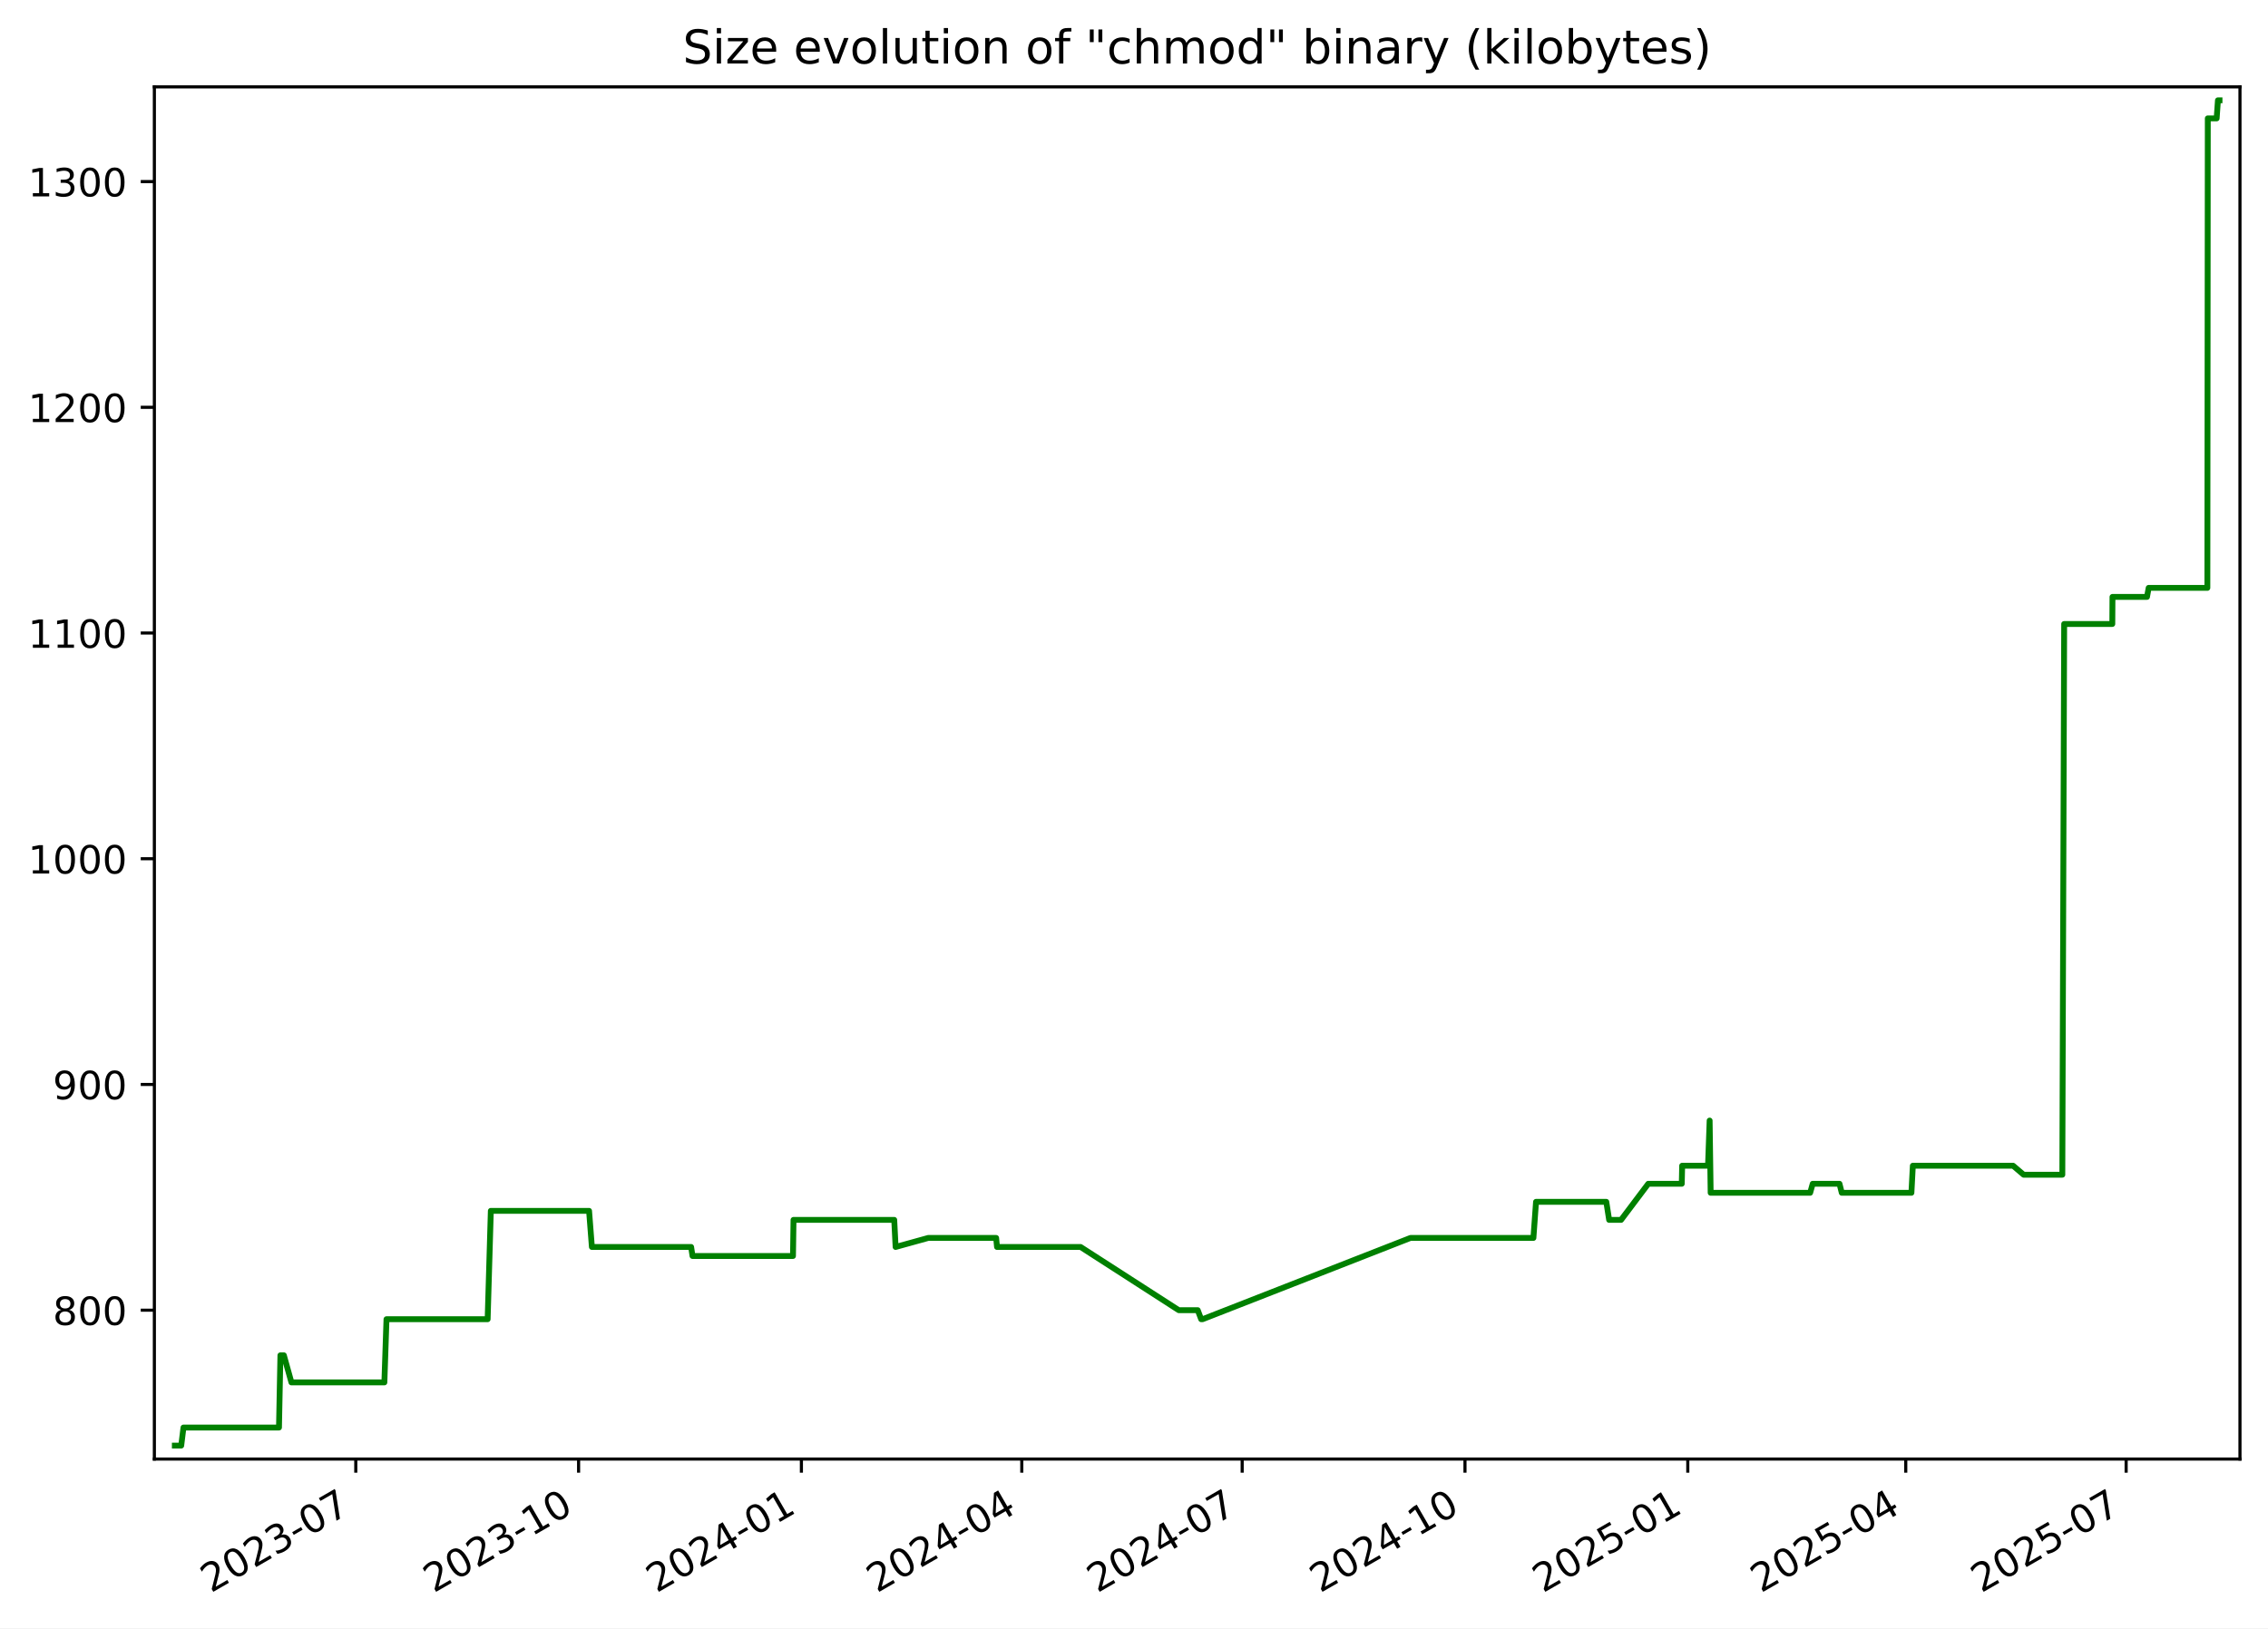
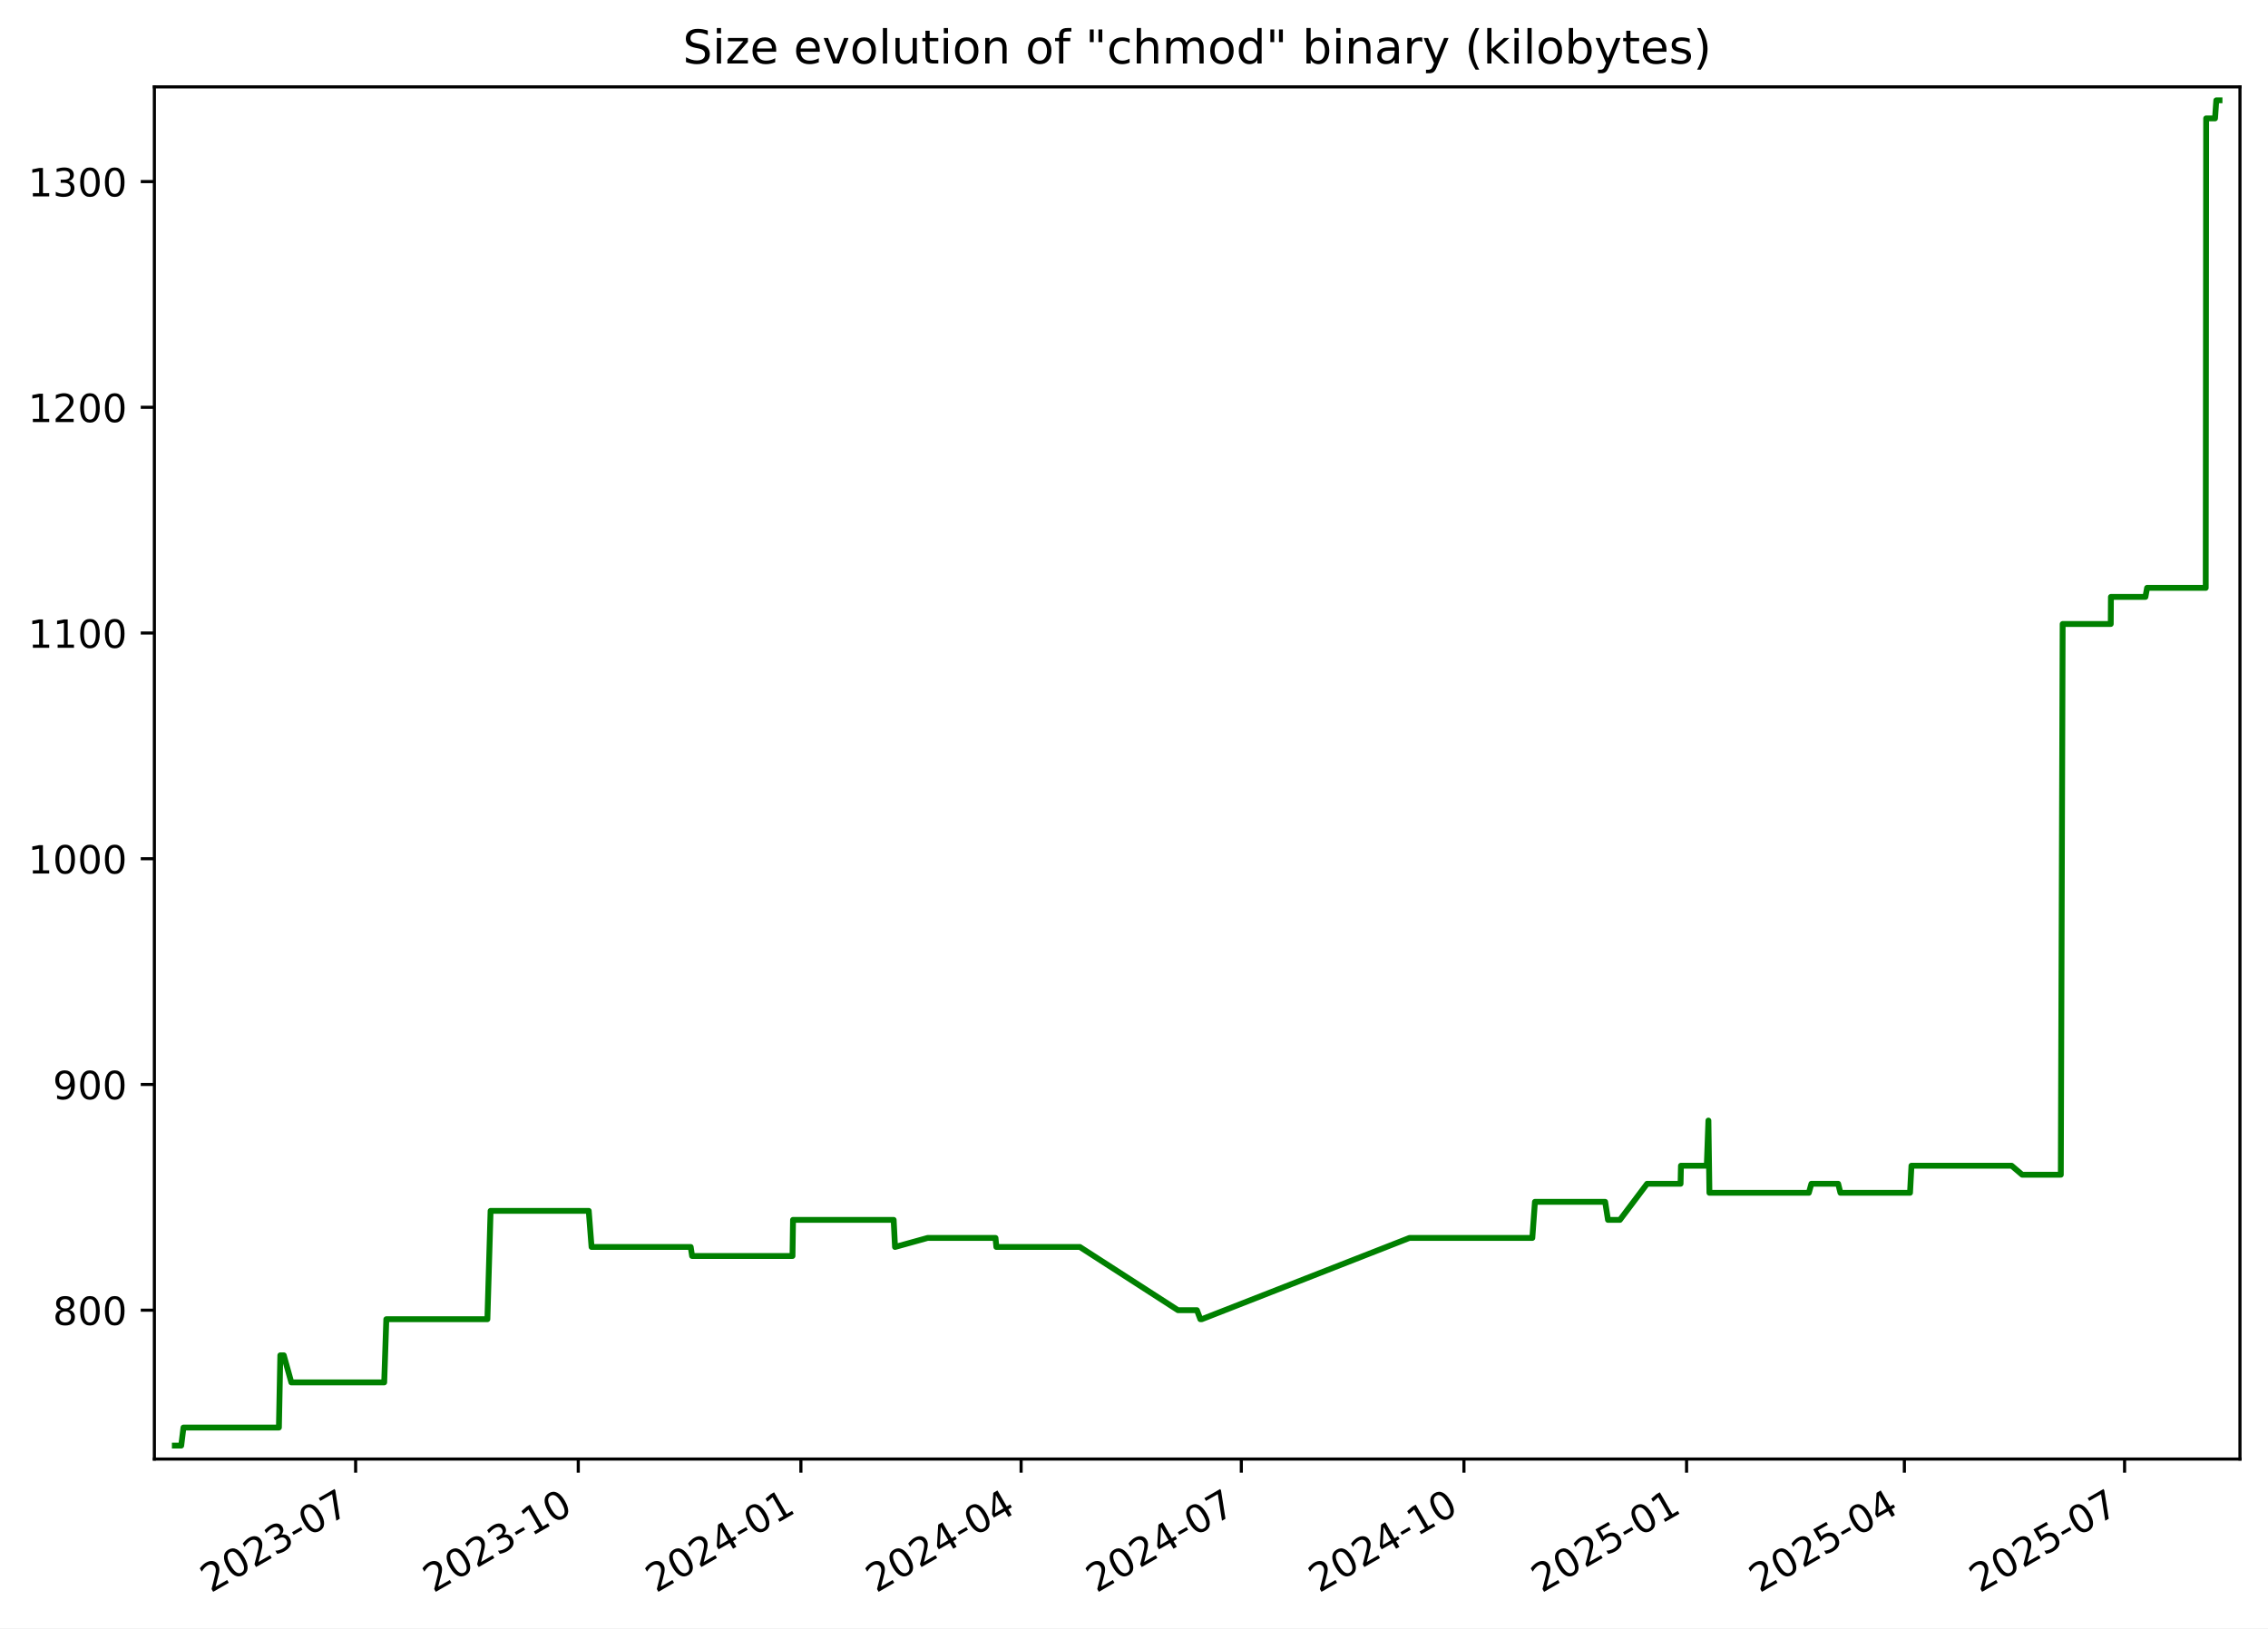
<svg xmlns="http://www.w3.org/2000/svg" xmlns:xlink="http://www.w3.org/1999/xlink" width="582.53pt" height="418.303pt" viewBox="0 0 582.53 418.303" version="1.1">
  <defs>
    <style type="text/css">*{stroke-linejoin: round; stroke-linecap: butt}</style>
  </defs>
  <g id="figure_1">
    <g id="patch_1">
      <path d="M -0 418.303  L 582.53 418.303  L 582.53 0  L -0 0  z " style="fill: #ffffff" />
    </g>
    <g id="axes_1">
      <g id="patch_2">
        <path d="M 39.65 374.83  L 575.33 374.83  L 575.33 22.318  L 39.65 22.318  z " style="fill: #ffffff" />
      </g>
      <g id="matplotlib.axis_1">
        <g id="xtick_1">
          <g id="line2d_1">
            <defs>
-               <path id="m19d55905ea" d="M 0 0  L 0 3.5  " style="stroke: #000000; stroke-width: 0.8" />
+               <path id="m4799e8cac7" d="M 0 0  L 0 3.5  " style="stroke: #000000; stroke-width: 0.8" />
            </defs>
            <g>
-               <use xlink:href="#m19d55905ea" x="91.381" y="374.83" style="stroke: #000000; stroke-width: 0.8" />
+               <use xlink:href="#m4799e8cac7" x="91.344" y="374.83" style="stroke: #000000; stroke-width: 0.8" />
            </g>
          </g>
          <g id="text_1">
-             <g transform="translate(54.1563 409.302) rotate(-30) scale(0.1 -0.1)">
+             <g transform="translate(54.11913 409.302) rotate(-30) scale(0.1 -0.1)">
              <defs>
                <path id="DejaVuSans-32" d="M 1228 531  L 3431 531  L 3431 0  L 469 0  L 469 531  Q 828 903 1448 1529  Q 2069 2156 2228 2338  Q 2531 2678 2651 2914  Q 2772 3150 2772 3378  Q 2772 3750 2511 3984  Q 2250 4219 1831 4219  Q 1534 4219 1204 4116  Q 875 4013 500 3803  L 500 4441  Q 881 4594 1212 4672  Q 1544 4750 1819 4750  Q 2544 4750 2975 4387  Q 3406 4025 3406 3419  Q 3406 3131 3298 2873  Q 3191 2616 2906 2266  Q 2828 2175 2409 1742  Q 1991 1309 1228 531  z " transform="scale(0.015625)" />
                <path id="DejaVuSans-30" d="M 2034 4250  Q 1547 4250 1301 3770  Q 1056 3291 1056 2328  Q 1056 1369 1301 889  Q 1547 409 2034 409  Q 2525 409 2770 889  Q 3016 1369 3016 2328  Q 3016 3291 2770 3770  Q 2525 4250 2034 4250  z M 2034 4750  Q 2819 4750 3233 4129  Q 3647 3509 3647 2328  Q 3647 1150 3233 529  Q 2819 -91 2034 -91  Q 1250 -91 836 529  Q 422 1150 422 2328  Q 422 3509 836 4129  Q 1250 4750 2034 4750  z " transform="scale(0.015625)" />
                <path id="DejaVuSans-33" d="M 2597 2516  Q 3050 2419 3304 2112  Q 3559 1806 3559 1356  Q 3559 666 3084 287  Q 2609 -91 1734 -91  Q 1441 -91 1130 -33  Q 819 25 488 141  L 488 750  Q 750 597 1062 519  Q 1375 441 1716 441  Q 2309 441 2620 675  Q 2931 909 2931 1356  Q 2931 1769 2642 2001  Q 2353 2234 1838 2234  L 1294 2234  L 1294 2753  L 1863 2753  Q 2328 2753 2575 2939  Q 2822 3125 2822 3475  Q 2822 3834 2567 4026  Q 2313 4219 1838 4219  Q 1578 4219 1281 4162  Q 984 4106 628 3988  L 628 4550  Q 988 4650 1302 4700  Q 1616 4750 1894 4750  Q 2613 4750 3031 4423  Q 3450 4097 3450 3541  Q 3450 3153 3228 2886  Q 3006 2619 2597 2516  z " transform="scale(0.015625)" />
                <path id="DejaVuSans-2d" d="M 313 2009  L 1997 2009  L 1997 1497  L 313 1497  L 313 2009  z " transform="scale(0.015625)" />
                <path id="DejaVuSans-37" d="M 525 4666  L 3525 4666  L 3525 4397  L 1831 0  L 1172 0  L 2766 4134  L 525 4134  L 525 4666  z " transform="scale(0.015625)" />
              </defs>
              <use xlink:href="#DejaVuSans-32" />
              <use xlink:href="#DejaVuSans-30" x="63.623" />
              <use xlink:href="#DejaVuSans-32" x="127.246" />
              <use xlink:href="#DejaVuSans-33" x="190.869" />
              <use xlink:href="#DejaVuSans-2d" x="254.492" />
              <use xlink:href="#DejaVuSans-30" x="290.576" />
              <use xlink:href="#DejaVuSans-37" x="354.199" />
            </g>
          </g>
        </g>
        <g id="xtick_2">
          <g id="line2d_2">
            <g>
-               <use xlink:href="#m19d55905ea" x="148.609" y="374.83" style="stroke: #000000; stroke-width: 0.8" />
+               <use xlink:href="#m4799e8cac7" x="148.526" y="374.83" style="stroke: #000000; stroke-width: 0.8" />
            </g>
          </g>
          <g id="text_2">
-             <g transform="translate(111.3842 409.302) rotate(-30) scale(0.1 -0.1)">
+             <g transform="translate(111.3012 409.302) rotate(-30) scale(0.1 -0.1)">
              <defs>
                <path id="DejaVuSans-31" d="M 794 531  L 1825 531  L 1825 4091  L 703 3866  L 703 4441  L 1819 4666  L 2450 4666  L 2450 531  L 3481 531  L 3481 0  L 794 0  L 794 531  z " transform="scale(0.015625)" />
              </defs>
              <use xlink:href="#DejaVuSans-32" />
              <use xlink:href="#DejaVuSans-30" x="63.623" />
              <use xlink:href="#DejaVuSans-32" x="127.246" />
              <use xlink:href="#DejaVuSans-33" x="190.869" />
              <use xlink:href="#DejaVuSans-2d" x="254.492" />
              <use xlink:href="#DejaVuSans-31" x="290.576" />
              <use xlink:href="#DejaVuSans-30" x="354.199" />
            </g>
          </g>
        </g>
        <g id="xtick_3">
          <g id="line2d_3">
            <g>
-               <use xlink:href="#m19d55905ea" x="205.837" y="374.83" style="stroke: #000000; stroke-width: 0.8" />
+               <use xlink:href="#m4799e8cac7" x="205.708" y="374.83" style="stroke: #000000; stroke-width: 0.8" />
            </g>
          </g>
          <g id="text_3">
-             <g transform="translate(168.6121 409.302) rotate(-30) scale(0.1 -0.1)">
+             <g transform="translate(168.4834 409.302) rotate(-30) scale(0.1 -0.1)">
              <defs>
                <path id="DejaVuSans-34" d="M 2419 4116  L 825 1625  L 2419 1625  L 2419 4116  z M 2253 4666  L 3047 4666  L 3047 1625  L 3713 1625  L 3713 1100  L 3047 1100  L 3047 0  L 2419 0  L 2419 1100  L 313 1100  L 313 1709  L 2253 4666  z " transform="scale(0.015625)" />
              </defs>
              <use xlink:href="#DejaVuSans-32" />
              <use xlink:href="#DejaVuSans-30" x="63.623" />
              <use xlink:href="#DejaVuSans-32" x="127.246" />
              <use xlink:href="#DejaVuSans-34" x="190.869" />
              <use xlink:href="#DejaVuSans-2d" x="254.492" />
              <use xlink:href="#DejaVuSans-30" x="290.576" />
              <use xlink:href="#DejaVuSans-31" x="354.199" />
            </g>
          </g>
        </g>
        <g id="xtick_4">
          <g id="line2d_4">
            <g>
-               <use xlink:href="#m19d55905ea" x="262.443" y="374.83" style="stroke: #000000; stroke-width: 0.8" />
+               <use xlink:href="#m4799e8cac7" x="262.269" y="374.83" style="stroke: #000000; stroke-width: 0.8" />
            </g>
          </g>
          <g id="text_4">
-             <g transform="translate(225.2179 409.302) rotate(-30) scale(0.1 -0.1)">
+             <g transform="translate(225.0439 409.302) rotate(-30) scale(0.1 -0.1)">
              <use xlink:href="#DejaVuSans-32" />
              <use xlink:href="#DejaVuSans-30" x="63.623" />
              <use xlink:href="#DejaVuSans-32" x="127.246" />
              <use xlink:href="#DejaVuSans-34" x="190.869" />
              <use xlink:href="#DejaVuSans-2d" x="254.492" />
              <use xlink:href="#DejaVuSans-30" x="290.576" />
              <use xlink:href="#DejaVuSans-34" x="354.199" />
            </g>
          </g>
        </g>
        <g id="xtick_5">
          <g id="line2d_5">
            <g>
-               <use xlink:href="#m19d55905ea" x="319.049" y="374.83" style="stroke: #000000; stroke-width: 0.8" />
+               <use xlink:href="#m4799e8cac7" x="318.829" y="374.83" style="stroke: #000000; stroke-width: 0.8" />
            </g>
          </g>
          <g id="text_5">
-             <g transform="translate(281.8238 409.302) rotate(-30) scale(0.1 -0.1)">
+             <g transform="translate(281.6045 409.302) rotate(-30) scale(0.1 -0.1)">
              <use xlink:href="#DejaVuSans-32" />
              <use xlink:href="#DejaVuSans-30" x="63.623" />
              <use xlink:href="#DejaVuSans-32" x="127.246" />
              <use xlink:href="#DejaVuSans-34" x="190.869" />
              <use xlink:href="#DejaVuSans-2d" x="254.492" />
              <use xlink:href="#DejaVuSans-30" x="290.576" />
              <use xlink:href="#DejaVuSans-37" x="354.199" />
            </g>
          </g>
        </g>
        <g id="xtick_6">
          <g id="line2d_6">
            <g>
-               <use xlink:href="#m19d55905ea" x="376.276" y="374.83" style="stroke: #000000; stroke-width: 0.8" />
+               <use xlink:href="#m4799e8cac7" x="376.011" y="374.83" style="stroke: #000000; stroke-width: 0.8" />
            </g>
          </g>
          <g id="text_6">
-             <g transform="translate(339.0517 409.302) rotate(-30) scale(0.1 -0.1)">
+             <g transform="translate(338.7866 409.302) rotate(-30) scale(0.1 -0.1)">
              <use xlink:href="#DejaVuSans-32" />
              <use xlink:href="#DejaVuSans-30" x="63.623" />
              <use xlink:href="#DejaVuSans-32" x="127.246" />
              <use xlink:href="#DejaVuSans-34" x="190.869" />
              <use xlink:href="#DejaVuSans-2d" x="254.492" />
              <use xlink:href="#DejaVuSans-31" x="290.576" />
              <use xlink:href="#DejaVuSans-30" x="354.199" />
            </g>
          </g>
        </g>
        <g id="xtick_7">
          <g id="line2d_7">
            <g>
-               <use xlink:href="#m19d55905ea" x="433.504" y="374.83" style="stroke: #000000; stroke-width: 0.8" />
+               <use xlink:href="#m4799e8cac7" x="433.194" y="374.83" style="stroke: #000000; stroke-width: 0.8" />
            </g>
          </g>
          <g id="text_7">
-             <g transform="translate(396.2796 409.302) rotate(-30) scale(0.1 -0.1)">
+             <g transform="translate(395.9687 409.302) rotate(-30) scale(0.1 -0.1)">
              <defs>
                <path id="DejaVuSans-35" d="M 691 4666  L 3169 4666  L 3169 4134  L 1269 4134  L 1269 2991  Q 1406 3038 1543 3061  Q 1681 3084 1819 3084  Q 2600 3084 3056 2656  Q 3513 2228 3513 1497  Q 3513 744 3044 326  Q 2575 -91 1722 -91  Q 1428 -91 1123 -41  Q 819 9 494 109  L 494 744  Q 775 591 1075 516  Q 1375 441 1709 441  Q 2250 441 2565 725  Q 2881 1009 2881 1497  Q 2881 1984 2565 2268  Q 2250 2553 1709 2553  Q 1456 2553 1204 2497  Q 953 2441 691 2322  L 691 4666  z " transform="scale(0.015625)" />
              </defs>
              <use xlink:href="#DejaVuSans-32" />
              <use xlink:href="#DejaVuSans-30" x="63.623" />
              <use xlink:href="#DejaVuSans-32" x="127.246" />
              <use xlink:href="#DejaVuSans-35" x="190.869" />
              <use xlink:href="#DejaVuSans-2d" x="254.492" />
              <use xlink:href="#DejaVuSans-30" x="290.576" />
              <use xlink:href="#DejaVuSans-31" x="354.199" />
            </g>
          </g>
        </g>
        <g id="xtick_8">
          <g id="line2d_8">
            <g>
-               <use xlink:href="#m19d55905ea" x="489.488" y="374.83" style="stroke: #000000; stroke-width: 0.8" />
+               <use xlink:href="#m4799e8cac7" x="489.133" y="374.83" style="stroke: #000000; stroke-width: 0.8" />
            </g>
          </g>
          <g id="text_8">
-             <g transform="translate(452.2634 409.302) rotate(-30) scale(0.1 -0.1)">
+             <g transform="translate(451.9078 409.302) rotate(-30) scale(0.1 -0.1)">
              <use xlink:href="#DejaVuSans-32" />
              <use xlink:href="#DejaVuSans-30" x="63.623" />
              <use xlink:href="#DejaVuSans-32" x="127.246" />
              <use xlink:href="#DejaVuSans-35" x="190.869" />
              <use xlink:href="#DejaVuSans-2d" x="254.492" />
              <use xlink:href="#DejaVuSans-30" x="290.576" />
              <use xlink:href="#DejaVuSans-34" x="354.199" />
            </g>
          </g>
        </g>
        <g id="xtick_9">
          <g id="line2d_9">
            <g>
-               <use xlink:href="#m19d55905ea" x="546.094" y="374.83" style="stroke: #000000; stroke-width: 0.8" />
+               <use xlink:href="#m4799e8cac7" x="545.693" y="374.83" style="stroke: #000000; stroke-width: 0.8" />
            </g>
          </g>
          <g id="text_9">
-             <g transform="translate(508.8692 409.302) rotate(-30) scale(0.1 -0.1)">
+             <g transform="translate(508.4683 409.302) rotate(-30) scale(0.1 -0.1)">
              <use xlink:href="#DejaVuSans-32" />
              <use xlink:href="#DejaVuSans-30" x="63.623" />
              <use xlink:href="#DejaVuSans-32" x="127.246" />
              <use xlink:href="#DejaVuSans-35" x="190.869" />
              <use xlink:href="#DejaVuSans-2d" x="254.492" />
              <use xlink:href="#DejaVuSans-30" x="290.576" />
              <use xlink:href="#DejaVuSans-37" x="354.199" />
            </g>
          </g>
        </g>
      </g>
      <g id="matplotlib.axis_2">
        <g id="ytick_1">
          <g id="line2d_10">
            <defs>
-               <path id="mc677a46980" d="M 0 0  L -3.5 0  " style="stroke: #000000; stroke-width: 0.8" />
+               <path id="mc5194b9e6b" d="M 0 0  L -3.5 0  " style="stroke: #000000; stroke-width: 0.8" />
            </defs>
            <g>
-               <use xlink:href="#mc677a46980" x="39.65" y="336.582" style="stroke: #000000; stroke-width: 0.8" />
+               <use xlink:href="#mc5194b9e6b" x="39.65" y="336.582" style="stroke: #000000; stroke-width: 0.8" />
            </g>
          </g>
          <g id="text_10">
            <g transform="translate(13.5625 340.3814) scale(0.1 -0.1)">
              <defs>
                <path id="DejaVuSans-38" d="M 2034 2216  Q 1584 2216 1326 1975  Q 1069 1734 1069 1313  Q 1069 891 1326 650  Q 1584 409 2034 409  Q 2484 409 2743 651  Q 3003 894 3003 1313  Q 3003 1734 2745 1975  Q 2488 2216 2034 2216  z M 1403 2484  Q 997 2584 770 2862  Q 544 3141 544 3541  Q 544 4100 942 4425  Q 1341 4750 2034 4750  Q 2731 4750 3128 4425  Q 3525 4100 3525 3541  Q 3525 3141 3298 2862  Q 3072 2584 2669 2484  Q 3125 2378 3379 2068  Q 3634 1759 3634 1313  Q 3634 634 3220 271  Q 2806 -91 2034 -91  Q 1263 -91 848 271  Q 434 634 434 1313  Q 434 1759 690 2068  Q 947 2378 1403 2484  z M 1172 3481  Q 1172 3119 1398 2916  Q 1625 2713 2034 2713  Q 2441 2713 2670 2916  Q 2900 3119 2900 3481  Q 2900 3844 2670 4047  Q 2441 4250 2034 4250  Q 1625 4250 1398 4047  Q 1172 3844 1172 3481  z " transform="scale(0.015625)" />
              </defs>
              <use xlink:href="#DejaVuSans-38" />
              <use xlink:href="#DejaVuSans-30" x="63.623" />
              <use xlink:href="#DejaVuSans-30" x="127.246" />
            </g>
          </g>
        </g>
        <g id="ytick_2">
          <g id="line2d_11">
            <g>
-               <use xlink:href="#mc677a46980" x="39.65" y="278.596" style="stroke: #000000; stroke-width: 0.8" />
+               <use xlink:href="#mc5194b9e6b" x="39.65" y="278.596" style="stroke: #000000; stroke-width: 0.8" />
            </g>
          </g>
          <g id="text_11">
            <g transform="translate(13.5625 282.3948) scale(0.1 -0.1)">
              <defs>
                <path id="DejaVuSans-39" d="M 703 97  L 703 672  Q 941 559 1184 500  Q 1428 441 1663 441  Q 2288 441 2617 861  Q 2947 1281 2994 2138  Q 2813 1869 2534 1725  Q 2256 1581 1919 1581  Q 1219 1581 811 2004  Q 403 2428 403 3163  Q 403 3881 828 4315  Q 1253 4750 1959 4750  Q 2769 4750 3195 4129  Q 3622 3509 3622 2328  Q 3622 1225 3098 567  Q 2575 -91 1691 -91  Q 1453 -91 1209 -44  Q 966 3 703 97  z M 1959 2075  Q 2384 2075 2632 2365  Q 2881 2656 2881 3163  Q 2881 3666 2632 3958  Q 2384 4250 1959 4250  Q 1534 4250 1286 3958  Q 1038 3666 1038 3163  Q 1038 2656 1286 2365  Q 1534 2075 1959 2075  z " transform="scale(0.015625)" />
              </defs>
              <use xlink:href="#DejaVuSans-39" />
              <use xlink:href="#DejaVuSans-30" x="63.623" />
              <use xlink:href="#DejaVuSans-30" x="127.246" />
            </g>
          </g>
        </g>
        <g id="ytick_3">
          <g id="line2d_12">
            <g>
-               <use xlink:href="#mc677a46980" x="39.65" y="220.609" style="stroke: #000000; stroke-width: 0.8" />
+               <use xlink:href="#mc5194b9e6b" x="39.65" y="220.609" style="stroke: #000000; stroke-width: 0.8" />
            </g>
          </g>
          <g id="text_12">
            <g transform="translate(7.2 224.4082) scale(0.1 -0.1)">
              <use xlink:href="#DejaVuSans-31" />
              <use xlink:href="#DejaVuSans-30" x="63.623" />
              <use xlink:href="#DejaVuSans-30" x="127.246" />
              <use xlink:href="#DejaVuSans-30" x="190.869" />
            </g>
          </g>
        </g>
        <g id="ytick_4">
          <g id="line2d_13">
            <g>
-               <use xlink:href="#mc677a46980" x="39.65" y="162.622" style="stroke: #000000; stroke-width: 0.8" />
+               <use xlink:href="#mc5194b9e6b" x="39.65" y="162.622" style="stroke: #000000; stroke-width: 0.8" />
            </g>
          </g>
          <g id="text_13">
            <g transform="translate(7.2 166.4217) scale(0.1 -0.1)">
              <use xlink:href="#DejaVuSans-31" />
              <use xlink:href="#DejaVuSans-31" x="63.623" />
              <use xlink:href="#DejaVuSans-30" x="127.246" />
              <use xlink:href="#DejaVuSans-30" x="190.869" />
            </g>
          </g>
        </g>
        <g id="ytick_5">
          <g id="line2d_14">
            <g>
-               <use xlink:href="#mc677a46980" x="39.65" y="104.636" style="stroke: #000000; stroke-width: 0.8" />
+               <use xlink:href="#mc5194b9e6b" x="39.65" y="104.636" style="stroke: #000000; stroke-width: 0.8" />
            </g>
          </g>
          <g id="text_14">
            <g transform="translate(7.2 108.4351) scale(0.1 -0.1)">
              <use xlink:href="#DejaVuSans-31" />
              <use xlink:href="#DejaVuSans-32" x="63.623" />
              <use xlink:href="#DejaVuSans-30" x="127.246" />
              <use xlink:href="#DejaVuSans-30" x="190.869" />
            </g>
          </g>
        </g>
        <g id="ytick_6">
          <g id="line2d_15">
            <g>
-               <use xlink:href="#mc677a46980" x="39.65" y="46.649" style="stroke: #000000; stroke-width: 0.8" />
+               <use xlink:href="#mc5194b9e6b" x="39.65" y="46.649" style="stroke: #000000; stroke-width: 0.8" />
            </g>
          </g>
          <g id="text_15">
            <g transform="translate(7.2 50.44851) scale(0.1 -0.1)">
              <use xlink:href="#DejaVuSans-31" />
              <use xlink:href="#DejaVuSans-33" x="63.623" />
              <use xlink:href="#DejaVuSans-30" x="127.246" />
              <use xlink:href="#DejaVuSans-30" x="190.869" />
            </g>
          </g>
        </g>
      </g>
      <g id="line2d_16">
-         <path d="M 44.902 371.374  L 46.548 371.374  L 47.124 366.735  L 71.658 366.735  L 72.022 348.179  L 72.911 348.179  L 74.85 355.138  L 98.727 355.138  L 99.269 338.902  L 125.25 338.902  L 126.069 311.068  L 151.303 311.068  L 152.024 320.346  L 177.515 320.346  L 177.87 322.665  L 203.678 322.665  L 203.813 313.388  L 229.683 313.388  L 230.032 320.346  L 238.413 318.026  L 255.861 318.026  L 256.082 320.346  L 277.547 320.346  L 302.758 336.582  L 307.638 336.582  L 308.514 338.902  L 308.892 338.902  L 362.271 318.026  L 393.854 318.026  L 394.527 308.749  L 412.574 308.749  L 413.304 313.388  L 416.367 313.388  L 423.354 304.11  L 431.96 304.11  L 432.059 299.471  L 438.702 299.471  L 439.117 287.873  L 439.378 306.429  L 464.935 306.429  L 465.588 304.11  L 472.467 304.11  L 473.053 306.429  L 490.943 306.429  L 491.309 299.471  L 517.059 299.471  L 519.777 301.79  L 529.704 301.79  L 530.176 160.303  L 542.541 160.303  L 542.585 153.345  L 551.451 153.345  L 551.879 151.025  L 566.956 151.025  L 567.067 30.413  L 569.344 30.413  L 569.672 25.774  L 570.078 25.774  L 570.078 25.774  " clip-path="url(#p4d3b812d50)" style="fill: none; stroke: #008000; stroke-width: 1.5; stroke-linecap: square" />
+         <path d="M 44.902 371.374  L 46.547 371.374  L 47.123 366.735  L 71.637 366.735  L 72 348.179  L 72.889 348.179  L 74.826 355.138  L 98.684 355.138  L 99.225 338.902  L 125.186 338.902  L 126.005 311.068  L 151.218 311.068  L 151.938 320.346  L 177.408 320.346  L 177.764 322.665  L 203.551 322.665  L 203.685 313.388  L 229.535 313.388  L 229.884 320.346  L 238.258 318.026  L 255.692 318.026  L 255.913 320.346  L 277.361 320.346  L 302.552 336.582  L 307.427 336.582  L 308.303 338.902  L 308.681 338.902  L 362.017 318.026  L 393.575 318.026  L 394.247 308.749  L 412.28 308.749  L 413.009 313.388  L 416.07 313.388  L 423.051 304.11  L 431.651 304.11  L 431.749 299.471  L 438.387 299.471  L 438.801 287.873  L 439.062 306.429  L 464.599 306.429  L 465.252 304.11  L 472.125 304.11  L 472.711 306.429  L 490.586 306.429  L 490.952 299.471  L 516.681 299.471  L 519.397 301.79  L 529.316 301.79  L 529.788 160.303  L 542.143 160.303  L 542.187 153.345  L 551.046 153.345  L 551.473 151.025  L 566.538 151.025  L 566.649 30.413  L 568.925 30.413  L 569.253 25.774  L 570.078 25.774  L 570.078 25.774  " clip-path="url(#p2474f2f4b9)" style="fill: none; stroke: #008000; stroke-width: 1.5; stroke-linecap: square" />
      </g>
      <g id="patch_3">
        <path d="M 39.65 374.83  L 39.65 22.318  " style="fill: none; stroke: #000000; stroke-width: 0.8; stroke-linejoin: miter; stroke-linecap: square" />
      </g>
      <g id="patch_4">
        <path d="M 575.33 374.83  L 575.33 22.318  " style="fill: none; stroke: #000000; stroke-width: 0.8; stroke-linejoin: miter; stroke-linecap: square" />
      </g>
      <g id="patch_5">
        <path d="M 39.65 374.83  L 575.33 374.83  " style="fill: none; stroke: #000000; stroke-width: 0.8; stroke-linejoin: miter; stroke-linecap: square" />
      </g>
      <g id="patch_6">
        <path d="M 39.65 22.318  L 575.33 22.318  " style="fill: none; stroke: #000000; stroke-width: 0.8; stroke-linejoin: miter; stroke-linecap: square" />
      </g>
      <g id="text_16">
        <g transform="translate(175.3681 16.31812) scale(0.12 -0.12)">
          <defs>
            <path id="DejaVuSans-53" d="M 3425 4513  L 3425 3897  Q 3066 4069 2747 4153  Q 2428 4238 2131 4238  Q 1616 4238 1336 4038  Q 1056 3838 1056 3469  Q 1056 3159 1242 3001  Q 1428 2844 1947 2747  L 2328 2669  Q 3034 2534 3370 2195  Q 3706 1856 3706 1288  Q 3706 609 3251 259  Q 2797 -91 1919 -91  Q 1588 -91 1214 -16  Q 841 59 441 206  L 441 856  Q 825 641 1194 531  Q 1563 422 1919 422  Q 2459 422 2753 634  Q 3047 847 3047 1241  Q 3047 1584 2836 1778  Q 2625 1972 2144 2069  L 1759 2144  Q 1053 2284 737 2584  Q 422 2884 422 3419  Q 422 4038 858 4394  Q 1294 4750 2059 4750  Q 2388 4750 2728 4690  Q 3069 4631 3425 4513  z " transform="scale(0.015625)" />
            <path id="DejaVuSans-69" d="M 603 3500  L 1178 3500  L 1178 0  L 603 0  L 603 3500  z M 603 4863  L 1178 4863  L 1178 4134  L 603 4134  L 603 4863  z " transform="scale(0.015625)" />
            <path id="DejaVuSans-7a" d="M 353 3500  L 3084 3500  L 3084 2975  L 922 459  L 3084 459  L 3084 0  L 275 0  L 275 525  L 2438 3041  L 353 3041  L 353 3500  z " transform="scale(0.015625)" />
            <path id="DejaVuSans-65" d="M 3597 1894  L 3597 1613  L 953 1613  Q 991 1019 1311 708  Q 1631 397 2203 397  Q 2534 397 2845 478  Q 3156 559 3463 722  L 3463 178  Q 3153 47 2828 -22  Q 2503 -91 2169 -91  Q 1331 -91 842 396  Q 353 884 353 1716  Q 353 2575 817 3079  Q 1281 3584 2069 3584  Q 2775 3584 3186 3129  Q 3597 2675 3597 1894  z M 3022 2063  Q 3016 2534 2758 2815  Q 2500 3097 2075 3097  Q 1594 3097 1305 2825  Q 1016 2553 972 2059  L 3022 2063  z " transform="scale(0.015625)" />
            <path id="DejaVuSans-20" transform="scale(0.015625)" />
            <path id="DejaVuSans-76" d="M 191 3500  L 800 3500  L 1894 563  L 2988 3500  L 3597 3500  L 2284 0  L 1503 0  L 191 3500  z " transform="scale(0.015625)" />
            <path id="DejaVuSans-6f" d="M 1959 3097  Q 1497 3097 1228 2736  Q 959 2375 959 1747  Q 959 1119 1226 758  Q 1494 397 1959 397  Q 2419 397 2687 759  Q 2956 1122 2956 1747  Q 2956 2369 2687 2733  Q 2419 3097 1959 3097  z M 1959 3584  Q 2709 3584 3137 3096  Q 3566 2609 3566 1747  Q 3566 888 3137 398  Q 2709 -91 1959 -91  Q 1206 -91 779 398  Q 353 888 353 1747  Q 353 2609 779 3096  Q 1206 3584 1959 3584  z " transform="scale(0.015625)" />
            <path id="DejaVuSans-6c" d="M 603 4863  L 1178 4863  L 1178 0  L 603 0  L 603 4863  z " transform="scale(0.015625)" />
            <path id="DejaVuSans-75" d="M 544 1381  L 544 3500  L 1119 3500  L 1119 1403  Q 1119 906 1312 657  Q 1506 409 1894 409  Q 2359 409 2629 706  Q 2900 1003 2900 1516  L 2900 3500  L 3475 3500  L 3475 0  L 2900 0  L 2900 538  Q 2691 219 2414 64  Q 2138 -91 1772 -91  Q 1169 -91 856 284  Q 544 659 544 1381  z M 1991 3584  L 1991 3584  z " transform="scale(0.015625)" />
            <path id="DejaVuSans-74" d="M 1172 4494  L 1172 3500  L 2356 3500  L 2356 3053  L 1172 3053  L 1172 1153  Q 1172 725 1289 603  Q 1406 481 1766 481  L 2356 481  L 2356 0  L 1766 0  Q 1100 0 847 248  Q 594 497 594 1153  L 594 3053  L 172 3053  L 172 3500  L 594 3500  L 594 4494  L 1172 4494  z " transform="scale(0.015625)" />
            <path id="DejaVuSans-6e" d="M 3513 2113  L 3513 0  L 2938 0  L 2938 2094  Q 2938 2591 2744 2837  Q 2550 3084 2163 3084  Q 1697 3084 1428 2787  Q 1159 2491 1159 1978  L 1159 0  L 581 0  L 581 3500  L 1159 3500  L 1159 2956  Q 1366 3272 1645 3428  Q 1925 3584 2291 3584  Q 2894 3584 3203 3211  Q 3513 2838 3513 2113  z " transform="scale(0.015625)" />
            <path id="DejaVuSans-66" d="M 2375 4863  L 2375 4384  L 1825 4384  Q 1516 4384 1395 4259  Q 1275 4134 1275 3809  L 1275 3500  L 2222 3500  L 2222 3053  L 1275 3053  L 1275 0  L 697 0  L 697 3053  L 147 3053  L 147 3500  L 697 3500  L 697 3744  Q 697 4328 969 4595  Q 1241 4863 1831 4863  L 2375 4863  z " transform="scale(0.015625)" />
            <path id="DejaVuSans-22" d="M 1147 4666  L 1147 2931  L 616 2931  L 616 4666  L 1147 4666  z M 2328 4666  L 2328 2931  L 1797 2931  L 1797 4666  L 2328 4666  z " transform="scale(0.015625)" />
            <path id="DejaVuSans-63" d="M 3122 3366  L 3122 2828  Q 2878 2963 2633 3030  Q 2388 3097 2138 3097  Q 1578 3097 1268 2742  Q 959 2388 959 1747  Q 959 1106 1268 751  Q 1578 397 2138 397  Q 2388 397 2633 464  Q 2878 531 3122 666  L 3122 134  Q 2881 22 2623 -34  Q 2366 -91 2075 -91  Q 1284 -91 818 406  Q 353 903 353 1747  Q 353 2603 823 3093  Q 1294 3584 2113 3584  Q 2378 3584 2631 3529  Q 2884 3475 3122 3366  z " transform="scale(0.015625)" />
            <path id="DejaVuSans-68" d="M 3513 2113  L 3513 0  L 2938 0  L 2938 2094  Q 2938 2591 2744 2837  Q 2550 3084 2163 3084  Q 1697 3084 1428 2787  Q 1159 2491 1159 1978  L 1159 0  L 581 0  L 581 4863  L 1159 4863  L 1159 2956  Q 1366 3272 1645 3428  Q 1925 3584 2291 3584  Q 2894 3584 3203 3211  Q 3513 2838 3513 2113  z " transform="scale(0.015625)" />
            <path id="DejaVuSans-6d" d="M 3328 2828  Q 3544 3216 3844 3400  Q 4144 3584 4550 3584  Q 5097 3584 5394 3201  Q 5691 2819 5691 2113  L 5691 0  L 5113 0  L 5113 2094  Q 5113 2597 4934 2840  Q 4756 3084 4391 3084  Q 3944 3084 3684 2787  Q 3425 2491 3425 1978  L 3425 0  L 2847 0  L 2847 2094  Q 2847 2600 2669 2842  Q 2491 3084 2119 3084  Q 1678 3084 1418 2786  Q 1159 2488 1159 1978  L 1159 0  L 581 0  L 581 3500  L 1159 3500  L 1159 2956  Q 1356 3278 1631 3431  Q 1906 3584 2284 3584  Q 2666 3584 2933 3390  Q 3200 3197 3328 2828  z " transform="scale(0.015625)" />
            <path id="DejaVuSans-64" d="M 2906 2969  L 2906 4863  L 3481 4863  L 3481 0  L 2906 0  L 2906 525  Q 2725 213 2448 61  Q 2172 -91 1784 -91  Q 1150 -91 751 415  Q 353 922 353 1747  Q 353 2572 751 3078  Q 1150 3584 1784 3584  Q 2172 3584 2448 3432  Q 2725 3281 2906 2969  z M 947 1747  Q 947 1113 1208 752  Q 1469 391 1925 391  Q 2381 391 2643 752  Q 2906 1113 2906 1747  Q 2906 2381 2643 2742  Q 2381 3103 1925 3103  Q 1469 3103 1208 2742  Q 947 2381 947 1747  z " transform="scale(0.015625)" />
            <path id="DejaVuSans-62" d="M 3116 1747  Q 3116 2381 2855 2742  Q 2594 3103 2138 3103  Q 1681 3103 1420 2742  Q 1159 2381 1159 1747  Q 1159 1113 1420 752  Q 1681 391 2138 391  Q 2594 391 2855 752  Q 3116 1113 3116 1747  z M 1159 2969  Q 1341 3281 1617 3432  Q 1894 3584 2278 3584  Q 2916 3584 3314 3078  Q 3713 2572 3713 1747  Q 3713 922 3314 415  Q 2916 -91 2278 -91  Q 1894 -91 1617 61  Q 1341 213 1159 525  L 1159 0  L 581 0  L 581 4863  L 1159 4863  L 1159 2969  z " transform="scale(0.015625)" />
            <path id="DejaVuSans-61" d="M 2194 1759  Q 1497 1759 1228 1600  Q 959 1441 959 1056  Q 959 750 1161 570  Q 1363 391 1709 391  Q 2188 391 2477 730  Q 2766 1069 2766 1631  L 2766 1759  L 2194 1759  z M 3341 1997  L 3341 0  L 2766 0  L 2766 531  Q 2569 213 2275 61  Q 1981 -91 1556 -91  Q 1019 -91 701 211  Q 384 513 384 1019  Q 384 1609 779 1909  Q 1175 2209 1959 2209  L 2766 2209  L 2766 2266  Q 2766 2663 2505 2880  Q 2244 3097 1772 3097  Q 1472 3097 1187 3025  Q 903 2953 641 2809  L 641 3341  Q 956 3463 1253 3523  Q 1550 3584 1831 3584  Q 2591 3584 2966 3190  Q 3341 2797 3341 1997  z " transform="scale(0.015625)" />
            <path id="DejaVuSans-72" d="M 2631 2963  Q 2534 3019 2420 3045  Q 2306 3072 2169 3072  Q 1681 3072 1420 2755  Q 1159 2438 1159 1844  L 1159 0  L 581 0  L 581 3500  L 1159 3500  L 1159 2956  Q 1341 3275 1631 3429  Q 1922 3584 2338 3584  Q 2397 3584 2469 3576  Q 2541 3569 2628 3553  L 2631 2963  z " transform="scale(0.015625)" />
            <path id="DejaVuSans-79" d="M 2059 -325  Q 1816 -950 1584 -1140  Q 1353 -1331 966 -1331  L 506 -1331  L 506 -850  L 844 -850  Q 1081 -850 1212 -737  Q 1344 -625 1503 -206  L 1606 56  L 191 3500  L 800 3500  L 1894 763  L 2988 3500  L 3597 3500  L 2059 -325  z " transform="scale(0.015625)" />
            <path id="DejaVuSans-28" d="M 1984 4856  Q 1566 4138 1362 3434  Q 1159 2731 1159 2009  Q 1159 1288 1364 580  Q 1569 -128 1984 -844  L 1484 -844  Q 1016 -109 783 600  Q 550 1309 550 2009  Q 550 2706 781 3412  Q 1013 4119 1484 4856  L 1984 4856  z " transform="scale(0.015625)" />
            <path id="DejaVuSans-6b" d="M 581 4863  L 1159 4863  L 1159 1991  L 2875 3500  L 3609 3500  L 1753 1863  L 3688 0  L 2938 0  L 1159 1709  L 1159 0  L 581 0  L 581 4863  z " transform="scale(0.015625)" />
            <path id="DejaVuSans-73" d="M 2834 3397  L 2834 2853  Q 2591 2978 2328 3040  Q 2066 3103 1784 3103  Q 1356 3103 1142 2972  Q 928 2841 928 2578  Q 928 2378 1081 2264  Q 1234 2150 1697 2047  L 1894 2003  Q 2506 1872 2764 1633  Q 3022 1394 3022 966  Q 3022 478 2636 193  Q 2250 -91 1575 -91  Q 1294 -91 989 -36  Q 684 19 347 128  L 347 722  Q 666 556 975 473  Q 1284 391 1588 391  Q 1994 391 2212 530  Q 2431 669 2431 922  Q 2431 1156 2273 1281  Q 2116 1406 1581 1522  L 1381 1569  Q 847 1681 609 1914  Q 372 2147 372 2553  Q 372 3047 722 3315  Q 1072 3584 1716 3584  Q 2034 3584 2315 3537  Q 2597 3491 2834 3397  z " transform="scale(0.015625)" />
            <path id="DejaVuSans-29" d="M 513 4856  L 1013 4856  Q 1481 4119 1714 3412  Q 1947 2706 1947 2009  Q 1947 1309 1714 600  Q 1481 -109 1013 -844  L 513 -844  Q 928 -128 1133 580  Q 1338 1288 1338 2009  Q 1338 2731 1133 3434  Q 928 4138 513 4856  z " transform="scale(0.015625)" />
          </defs>
          <use xlink:href="#DejaVuSans-53" />
          <use xlink:href="#DejaVuSans-69" x="63.477" />
          <use xlink:href="#DejaVuSans-7a" x="91.26" />
          <use xlink:href="#DejaVuSans-65" x="143.75" />
          <use xlink:href="#DejaVuSans-20" x="205.273" />
          <use xlink:href="#DejaVuSans-65" x="237.061" />
          <use xlink:href="#DejaVuSans-76" x="298.584" />
          <use xlink:href="#DejaVuSans-6f" x="357.764" />
          <use xlink:href="#DejaVuSans-6c" x="418.945" />
          <use xlink:href="#DejaVuSans-75" x="446.729" />
          <use xlink:href="#DejaVuSans-74" x="510.107" />
          <use xlink:href="#DejaVuSans-69" x="549.316" />
          <use xlink:href="#DejaVuSans-6f" x="577.1" />
          <use xlink:href="#DejaVuSans-6e" x="638.281" />
          <use xlink:href="#DejaVuSans-20" x="701.66" />
          <use xlink:href="#DejaVuSans-6f" x="733.447" />
          <use xlink:href="#DejaVuSans-66" x="794.629" />
          <use xlink:href="#DejaVuSans-20" x="829.834" />
          <use xlink:href="#DejaVuSans-22" x="861.621" />
          <use xlink:href="#DejaVuSans-63" x="907.617" />
          <use xlink:href="#DejaVuSans-68" x="962.598" />
          <use xlink:href="#DejaVuSans-6d" x="1025.977" />
          <use xlink:href="#DejaVuSans-6f" x="1123.389" />
          <use xlink:href="#DejaVuSans-64" x="1184.57" />
          <use xlink:href="#DejaVuSans-22" x="1248.047" />
          <use xlink:href="#DejaVuSans-20" x="1294.043" />
          <use xlink:href="#DejaVuSans-62" x="1325.83" />
          <use xlink:href="#DejaVuSans-69" x="1389.307" />
          <use xlink:href="#DejaVuSans-6e" x="1417.09" />
          <use xlink:href="#DejaVuSans-61" x="1480.469" />
          <use xlink:href="#DejaVuSans-72" x="1541.748" />
          <use xlink:href="#DejaVuSans-79" x="1582.861" />
          <use xlink:href="#DejaVuSans-20" x="1642.041" />
          <use xlink:href="#DejaVuSans-28" x="1673.828" />
          <use xlink:href="#DejaVuSans-6b" x="1712.842" />
          <use xlink:href="#DejaVuSans-69" x="1770.752" />
          <use xlink:href="#DejaVuSans-6c" x="1798.535" />
          <use xlink:href="#DejaVuSans-6f" x="1826.318" />
          <use xlink:href="#DejaVuSans-62" x="1887.5" />
          <use xlink:href="#DejaVuSans-79" x="1950.977" />
          <use xlink:href="#DejaVuSans-74" x="2010.156" />
          <use xlink:href="#DejaVuSans-65" x="2049.365" />
          <use xlink:href="#DejaVuSans-73" x="2110.889" />
          <use xlink:href="#DejaVuSans-29" x="2162.988" />
        </g>
      </g>
    </g>
  </g>
  <defs>
-     <clipPath id="p4d3b812d50">
+     <clipPath id="p2474f2f4b9">
      <rect x="39.65" y="22.318" width="535.68" height="352.512" />
    </clipPath>
  </defs>
</svg>
